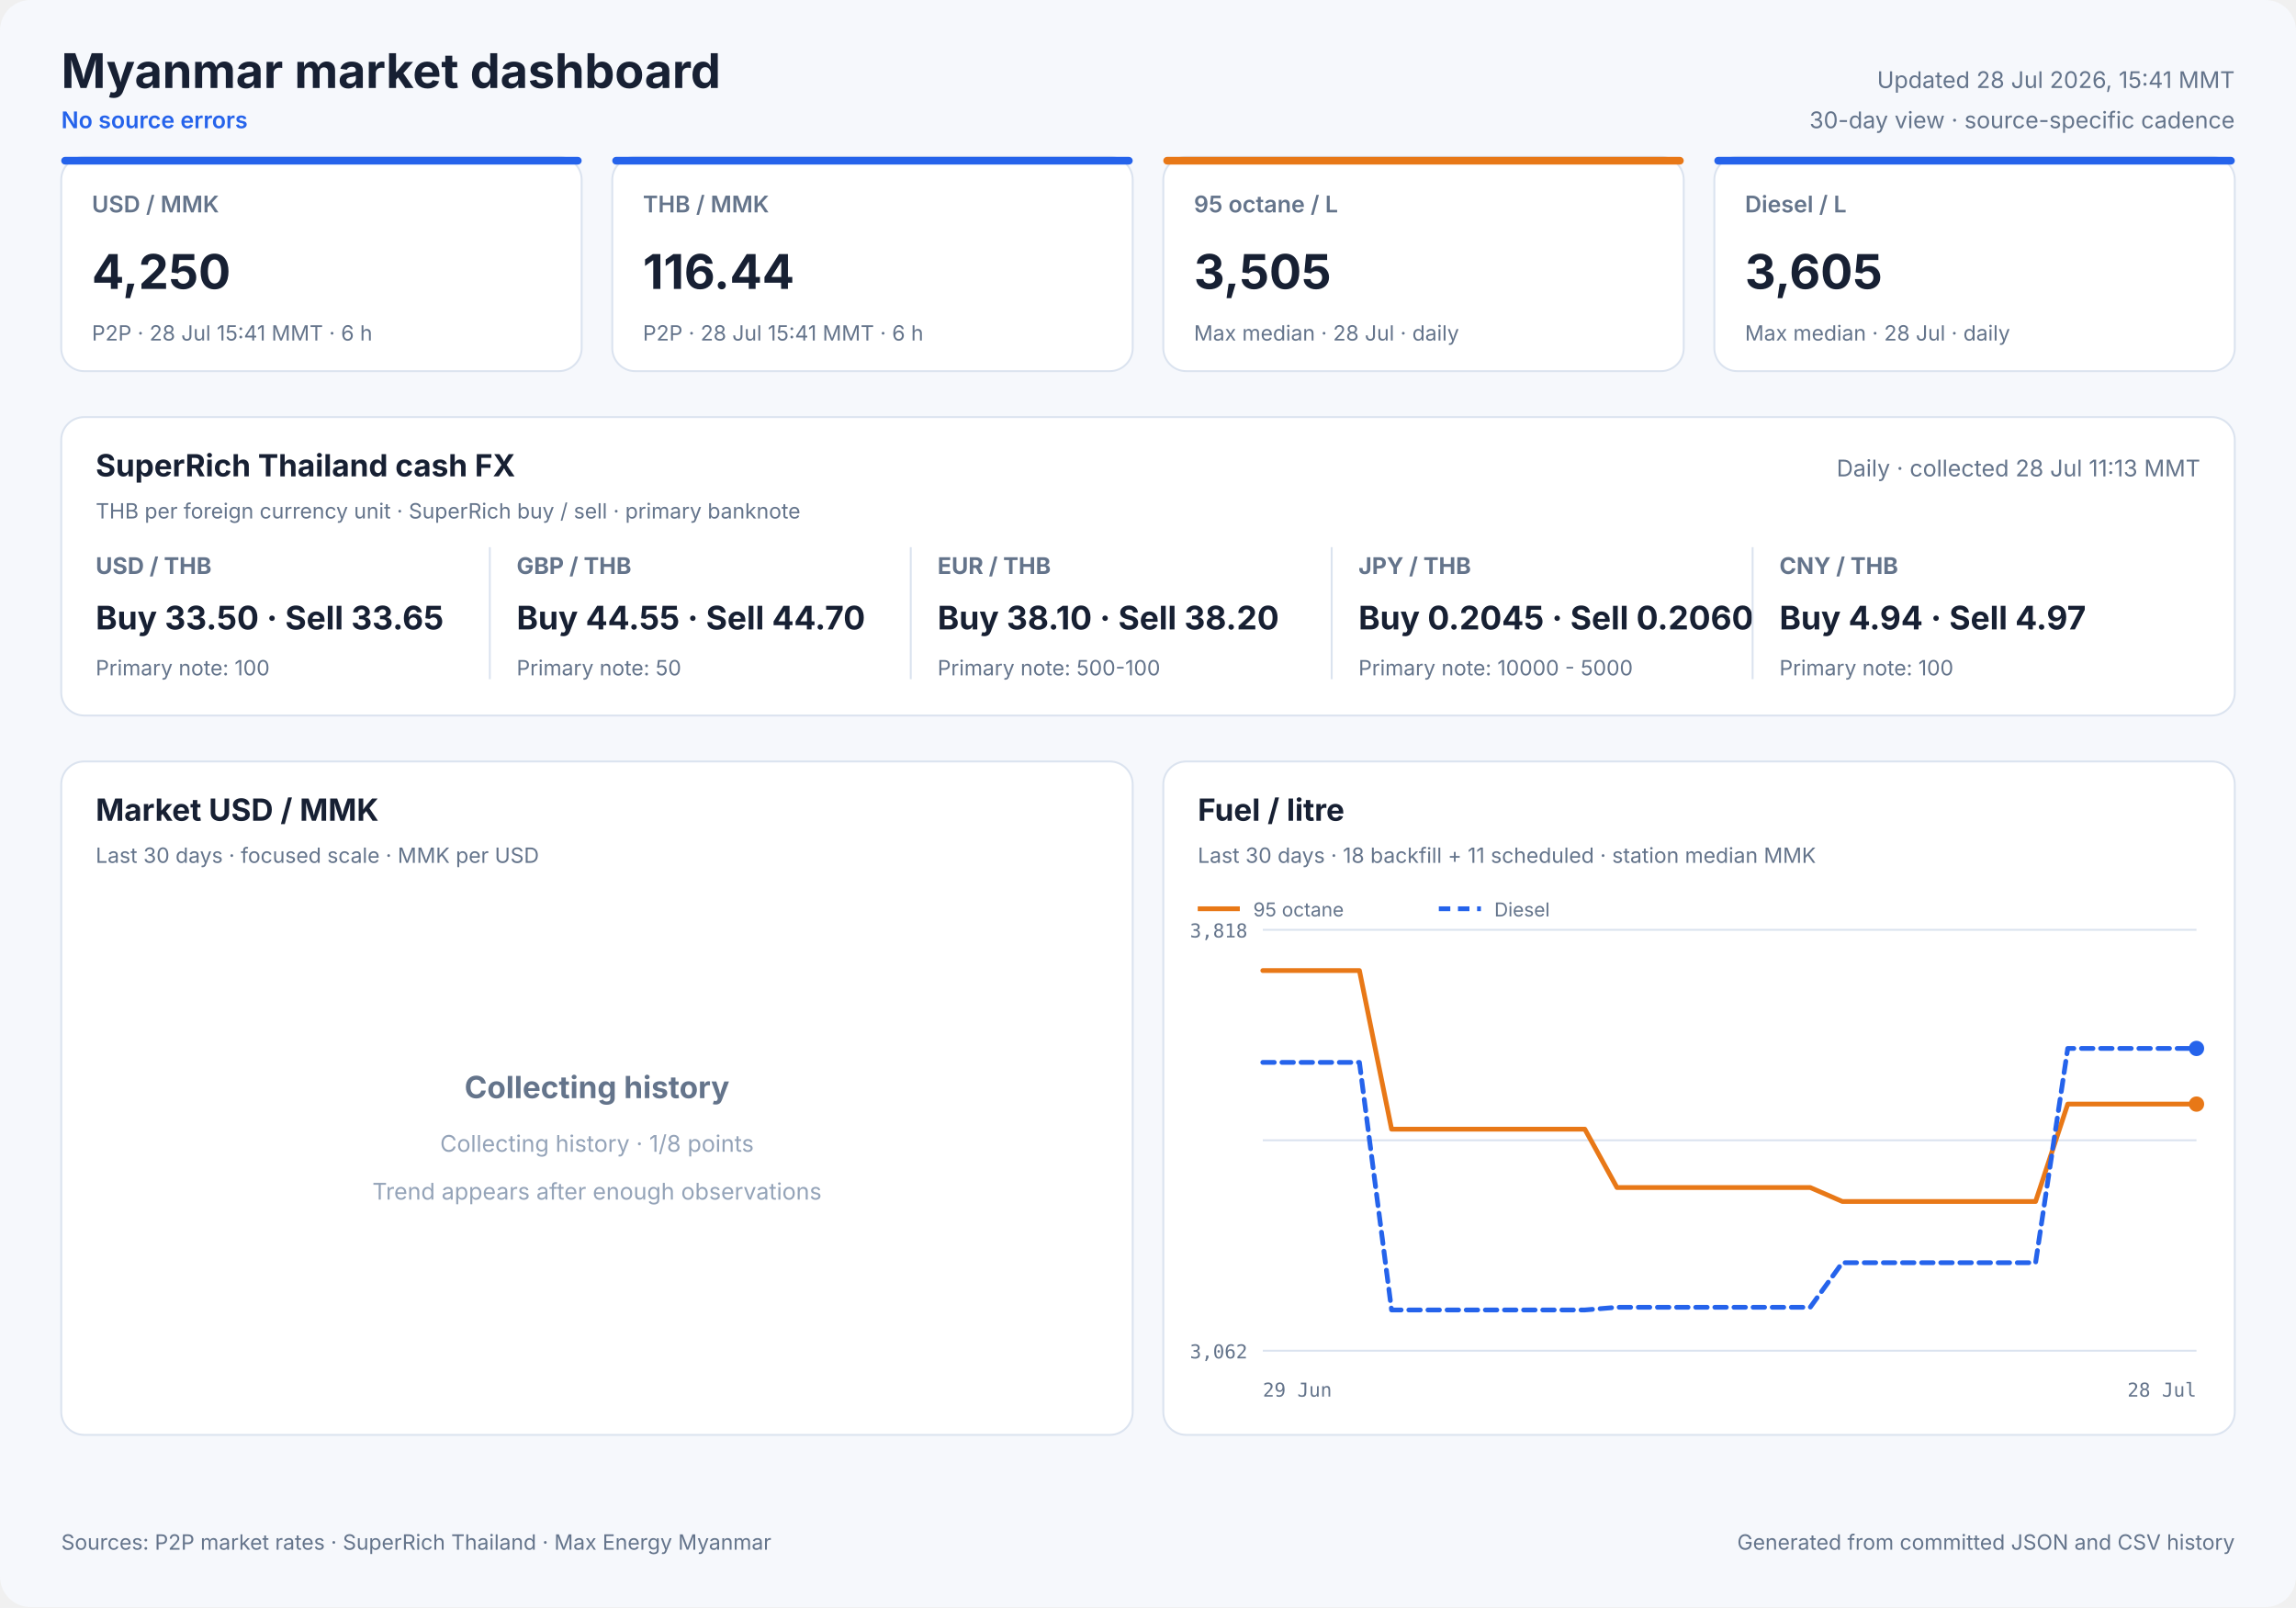
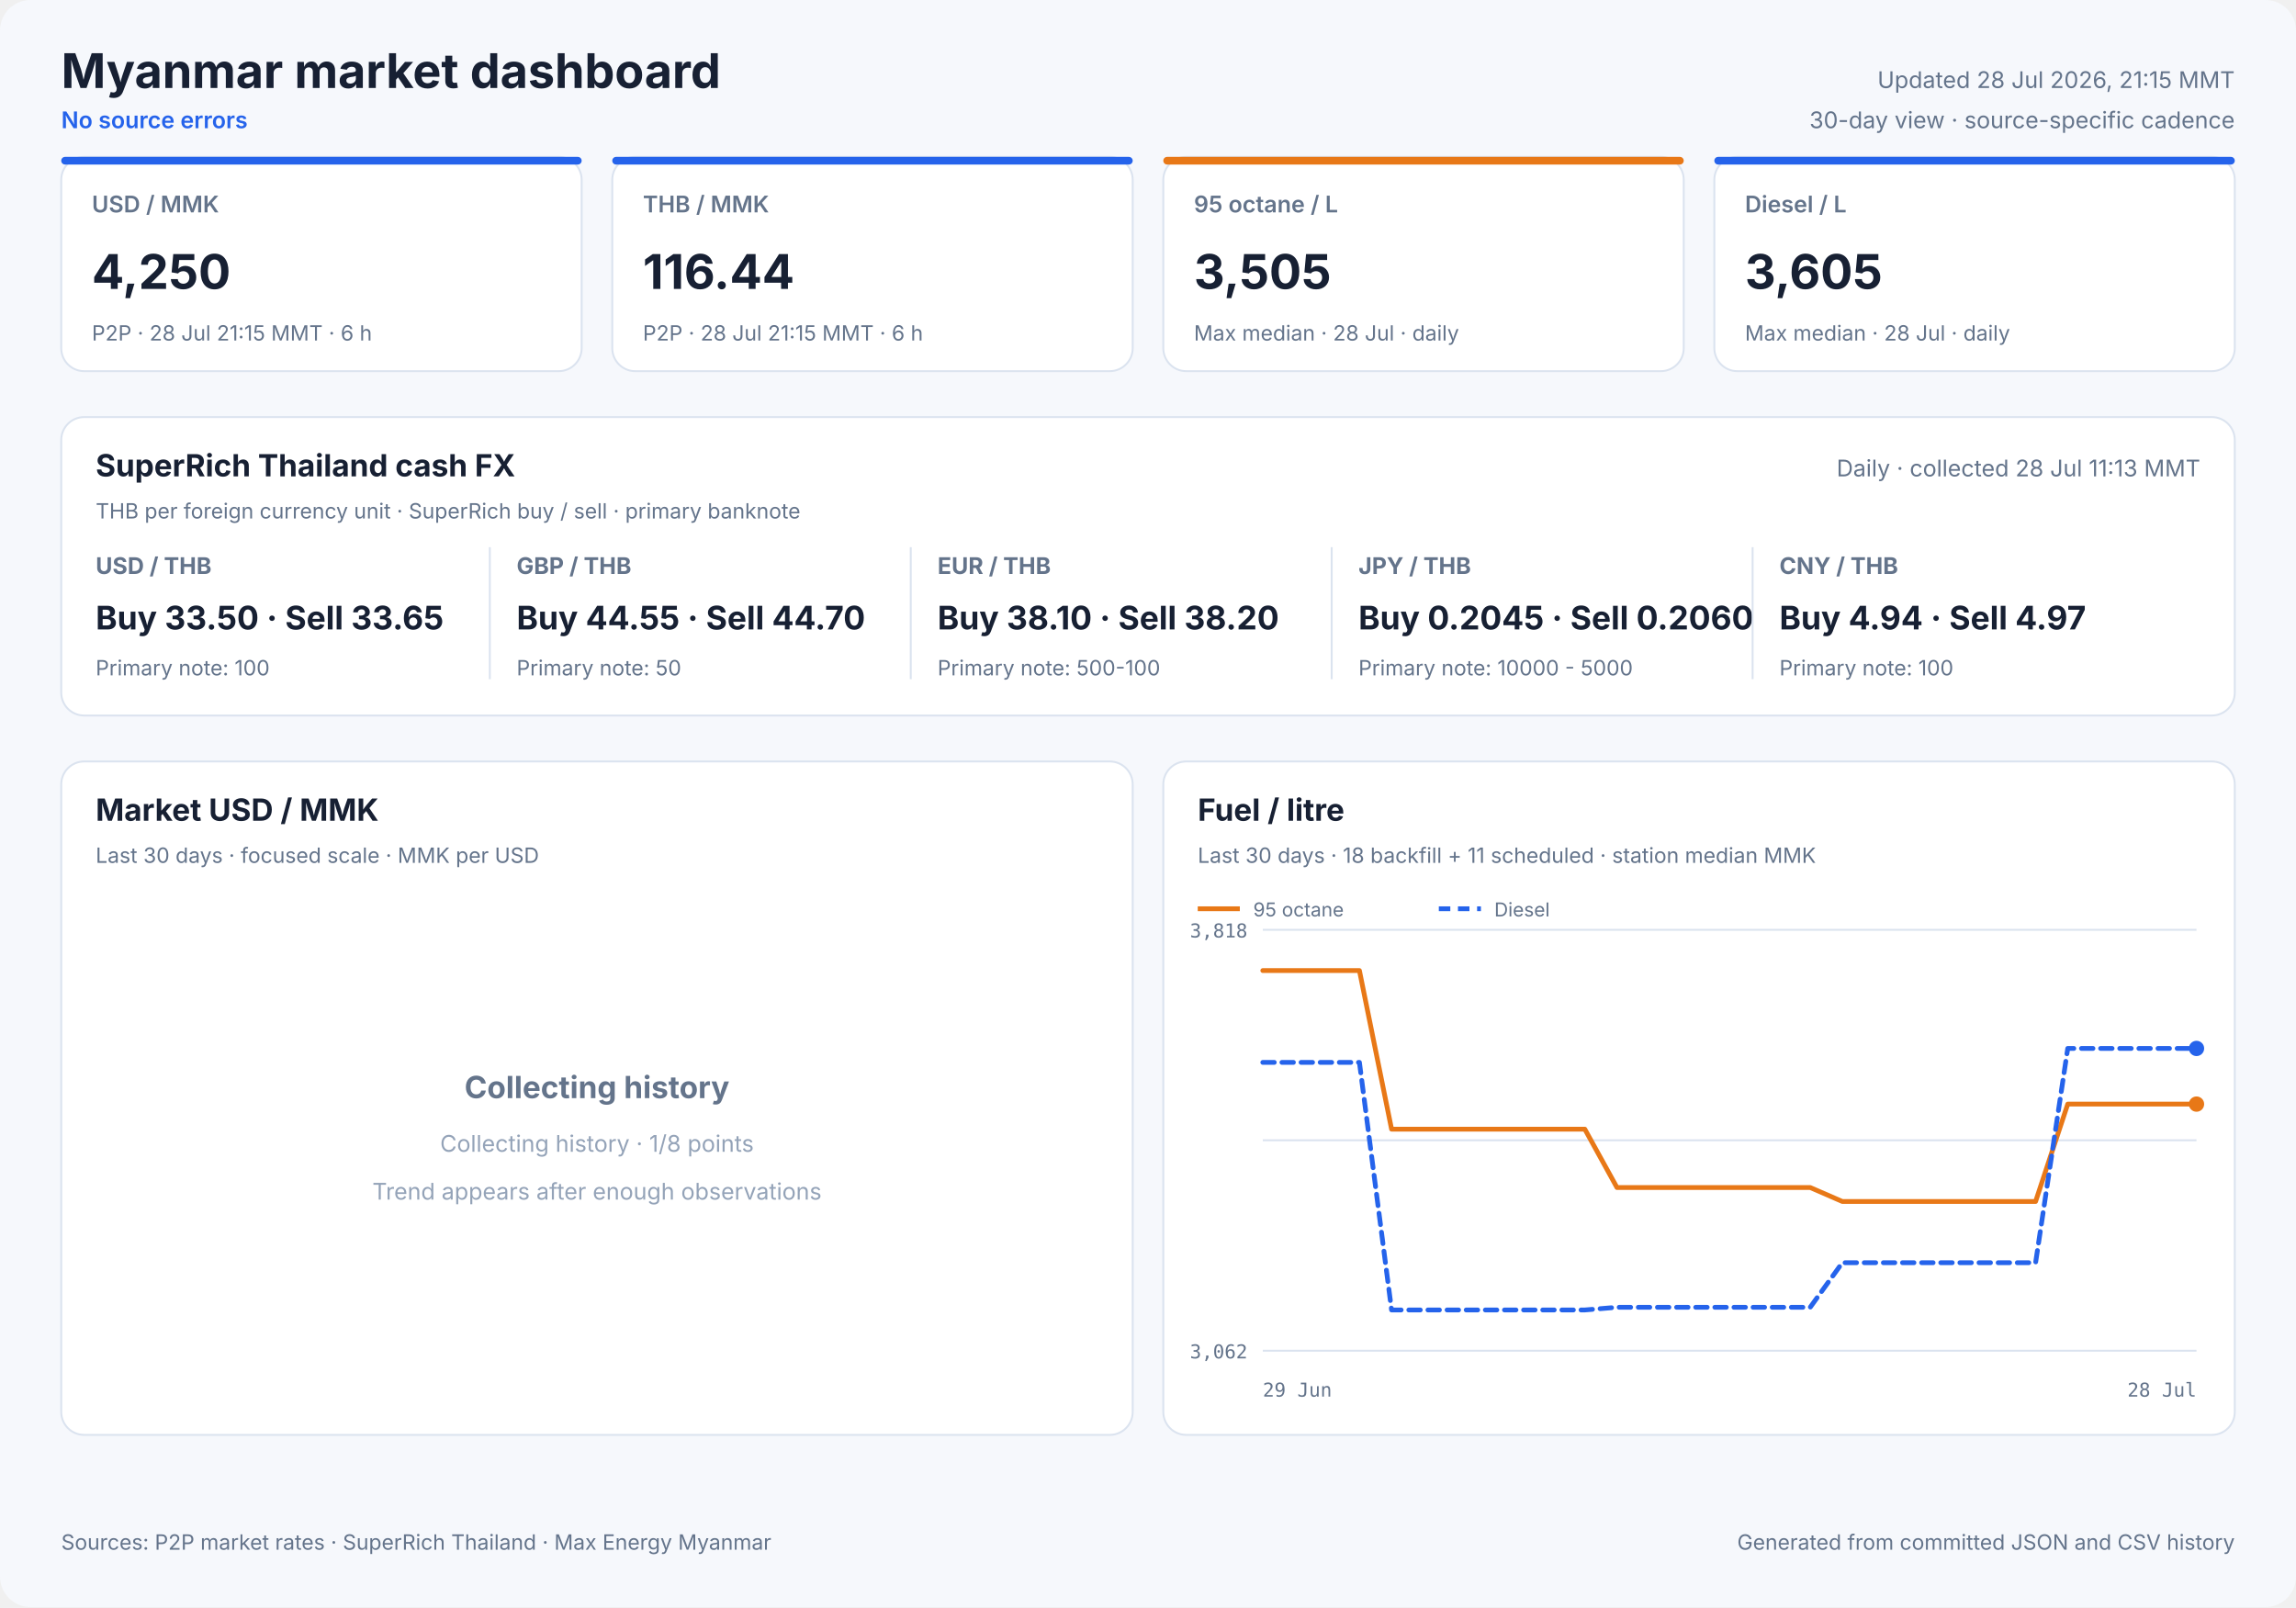
<svg xmlns="http://www.w3.org/2000/svg" width="1200" height="840" viewBox="0 0 1200 840" role="img">
  <style>
            text { font-family: Inter, ui-sans-serif, system-ui, -apple-system, sans-serif; fill: #172033; }
            .panel { fill: #ffffff; stroke: #dbe3ef; stroke-width: 1; }
            .title { font-size: 25px; font-weight: 700; }
            .freshness { font-size: 12px; fill: #64748b; }
            .status { font-size: 12px; fill: #2563eb; font-weight: 600; }
            .card-label { font-size: 12px; fill: #64748b; font-weight: 600; }
            .card-value { font-size: 25px; font-weight: 700; }
            .card-note { font-size: 11px; fill: #64748b; }
            .cash-pair { font-size: 12px; fill: #64748b; font-weight: 650; }
            .cash-value { font-size: 17px; font-weight: 700; }
            .cash-note { font-size: 11px; fill: #64748b; }
            .panel-title { font-size: 16px; font-weight: 700; }
            .panel-subtitle { font-size: 11px; fill: #64748b; }
            .empty-title { font-size: 16px; font-weight: 650; fill: #64748b; }
            .empty-note { font-size: 12px; fill: #94a3b8; }
            .axis { font-size: 10px; fill: #64748b; font-family: ui-monospace, SFMono-Regular, monospace; }
            .legend { font-size: 10px; fill: #64748b; }
            .grid { stroke: #dbe3ef; stroke-width: 1; }
            .footer { font-size: 11px; fill: #64748b; }
        </style>
  <rect width="1200" height="840" rx="16" fill="#f6f8fc" />
  <text x="32" y="46" class="title" text-anchor="start">Myanmar market dashboard</text>
  <text x="32" y="67" class="status" text-anchor="start">No source errors</text>
-   <text x="1168" y="46" class="freshness" text-anchor="end">Updated 28 Jul 2026, 15:41 MMT</text>
+   <text x="1168" y="46" class="freshness" text-anchor="end">Updated 28 Jul 2026, 21:15 MMT</text>
  <text x="1168" y="67" class="freshness" text-anchor="end">30-day view · source-specific cadence</text>
  <rect x="32" y="82" width="272" height="112" rx="12" class="panel" />
  <rect x="32" y="82" width="272" height="4" rx="2" fill="#2563eb" />
  <text x="48" y="111" class="card-label" text-anchor="start">USD / MMK</text>
  <text x="48" y="151" class="card-value" text-anchor="start">4,250</text>
-   <text x="48" y="178" class="card-note" text-anchor="start">P2P · 28 Jul 15:41 MMT · 6 h</text>
+   <text x="48" y="178" class="card-note" text-anchor="start">P2P · 28 Jul 21:15 MMT · 6 h</text>
  <rect x="320" y="82" width="272" height="112" rx="12" class="panel" />
  <rect x="320" y="82" width="272" height="4" rx="2" fill="#2563eb" />
  <text x="336" y="111" class="card-label" text-anchor="start">THB / MMK</text>
  <text x="336" y="151" class="card-value" text-anchor="start">116.44</text>
-   <text x="336" y="178" class="card-note" text-anchor="start">P2P · 28 Jul 15:41 MMT · 6 h</text>
+   <text x="336" y="178" class="card-note" text-anchor="start">P2P · 28 Jul 21:15 MMT · 6 h</text>
  <rect x="608" y="82" width="272" height="112" rx="12" class="panel" />
  <rect x="608" y="82" width="272" height="4" rx="2" fill="#e87817" />
  <text x="624" y="111" class="card-label" text-anchor="start">95 octane / L</text>
  <text x="624" y="151" class="card-value" text-anchor="start">3,505</text>
  <text x="624" y="178" class="card-note" text-anchor="start">Max median · 28 Jul · daily</text>
  <rect x="896" y="82" width="272" height="112" rx="12" class="panel" />
  <rect x="896" y="82" width="272" height="4" rx="2" fill="#2563eb" />
  <text x="912" y="111" class="card-label" text-anchor="start">Diesel / L</text>
  <text x="912" y="151" class="card-value" text-anchor="start">3,605</text>
  <text x="912" y="178" class="card-note" text-anchor="start">Max median · 28 Jul · daily</text>
  <rect x="32" y="218" width="1136" height="156" rx="12" class="panel" />
  <text x="50" y="249" class="panel-title" text-anchor="start">SuperRich Thailand cash FX</text>
  <text x="50" y="271" class="panel-subtitle" text-anchor="start">THB per foreign currency unit · SuperRich buy / sell · primary banknote</text>
  <text x="1150" y="249" class="freshness" text-anchor="end">Daily · collected 28 Jul 11:13 MMT</text>
  <text x="50" y="300" class="cash-pair" text-anchor="start">USD / THB</text>
  <text x="50" y="329" class="cash-value" text-anchor="start">Buy 33.50 · Sell 33.65</text>
  <text x="50" y="353" class="cash-note" text-anchor="start">Primary note: 100</text>
  <line x1="256" y1="286" x2="256" y2="355" class="grid" />
  <text x="270" y="300" class="cash-pair" text-anchor="start">GBP / THB</text>
  <text x="270" y="329" class="cash-value" text-anchor="start">Buy 44.55 · Sell 44.70</text>
  <text x="270" y="353" class="cash-note" text-anchor="start">Primary note: 50</text>
  <line x1="476" y1="286" x2="476" y2="355" class="grid" />
  <text x="490" y="300" class="cash-pair" text-anchor="start">EUR / THB</text>
  <text x="490" y="329" class="cash-value" text-anchor="start">Buy 38.10 · Sell 38.20</text>
  <text x="490" y="353" class="cash-note" text-anchor="start">Primary note: 500-100</text>
  <line x1="696" y1="286" x2="696" y2="355" class="grid" />
  <text x="710" y="300" class="cash-pair" text-anchor="start">JPY / THB</text>
  <text x="710" y="329" class="cash-value" text-anchor="start">Buy 0.2045 · Sell 0.2060</text>
  <text x="710" y="353" class="cash-note" text-anchor="start">Primary note: 10000 - 5000</text>
  <line x1="916" y1="286" x2="916" y2="355" class="grid" />
  <text x="930" y="300" class="cash-pair" text-anchor="start">CNY / THB</text>
  <text x="930" y="329" class="cash-value" text-anchor="start">Buy 4.94 · Sell 4.97</text>
  <text x="930" y="353" class="cash-note" text-anchor="start">Primary note: 100</text>
  <rect x="32" y="398" width="560" height="352" rx="12" class="panel" />
  <text x="50" y="429" class="panel-title" text-anchor="start">Market USD / MMK</text>
  <text x="50" y="451" class="panel-subtitle" text-anchor="start">Last 30 days · focused scale · MMK per USD</text>
  <text x="312.0" y="574" class="empty-title" text-anchor="middle">Collecting history</text>
  <text x="312.0" y="602" class="empty-note" text-anchor="middle">Collecting history · 1/8 points</text>
  <text x="312.0" y="627" class="empty-note" text-anchor="middle">Trend appears after enough observations</text>
  <rect x="608" y="398" width="560" height="352" rx="12" class="panel" />
  <text x="626" y="429" class="panel-title" text-anchor="start">Fuel / litre</text>
  <text x="626" y="451" class="panel-subtitle" text-anchor="start">Last 30 days · 18 backfill + 11 scheduled · station median MMK</text>
  <line x1="660" y1="486.0" x2="1148" y2="486.0" class="grid" />
  <line x1="660" y1="596.0" x2="1148" y2="596.0" class="grid" />
  <line x1="660" y1="706.0" x2="1148" y2="706.0" class="grid" />
  <text x="652" y="490" class="axis" text-anchor="end">3,818</text>
  <text x="652" y="710" class="axis" text-anchor="end">3,062</text>
  <text x="660" y="730" class="axis" text-anchor="start">29 Jun</text>
  <text x="1148" y="730" class="axis" text-anchor="end">28 Jul</text>
  <polyline points="660.0,507.3 676.8,507.3 693.7,507.3 710.5,507.3 727.3,590.2 744.1,590.2 761.0,590.2 777.8,590.2 794.6,590.2 811.4,590.2 828.3,590.2 845.1,620.7 861.9,620.7 878.8,620.7 895.6,620.7 912.4,620.7 929.2,620.7 946.1,620.7 962.9,628.0 979.7,628.0 1013.4,628.0 1030.2,628.0 1047.0,628.0 1063.9,628.0 1080.7,577.1 1097.5,577.1 1114.3,577.1 1131.2,577.1 1148.0,577.1" fill="none" stroke="#e87817" stroke-width="2.5" stroke-linecap="round" stroke-linejoin="round" />
  <circle cx="1148.0" cy="577.1" r="4" fill="#e87817" />
  <line x1="626" y1="475" x2="648" y2="475" stroke="#e87817" stroke-width="2.5" />
  <text x="655" y="479" class="legend" text-anchor="start">95 octane</text>
  <polyline points="660.0,555.3 676.8,555.3 693.7,555.3 710.5,555.3 727.3,684.7 744.1,684.7 761.0,684.7 777.8,684.7 794.6,684.7 811.4,684.7 828.3,684.7 845.1,683.3 861.9,683.3 878.8,683.3 895.6,683.3 912.4,683.3 929.2,683.3 946.1,683.3 962.9,660.0 979.7,660.0 1013.4,660.0 1030.2,660.0 1047.0,660.0 1063.9,660.0 1080.7,548.0 1097.5,548.0 1114.3,548.0 1131.2,548.0 1148.0,548.0" fill="none" stroke="#2563eb" stroke-width="2.5" stroke-linecap="round" stroke-linejoin="round" stroke-dasharray="6 4" />
  <circle cx="1148.0" cy="548.0" r="4" fill="#2563eb" />
  <line x1="752" y1="475" x2="774" y2="475" stroke="#2563eb" stroke-width="2.5" stroke-dasharray="6 4" />
  <text x="781" y="479" class="legend" text-anchor="start">Diesel</text>
  <text x="32" y="810" class="footer" text-anchor="start">Sources: P2P market rates · SuperRich Thailand · Max Energy Myanmar</text>
  <text x="1168" y="810" class="footer" text-anchor="end">Generated from committed JSON and CSV history</text>
</svg>
